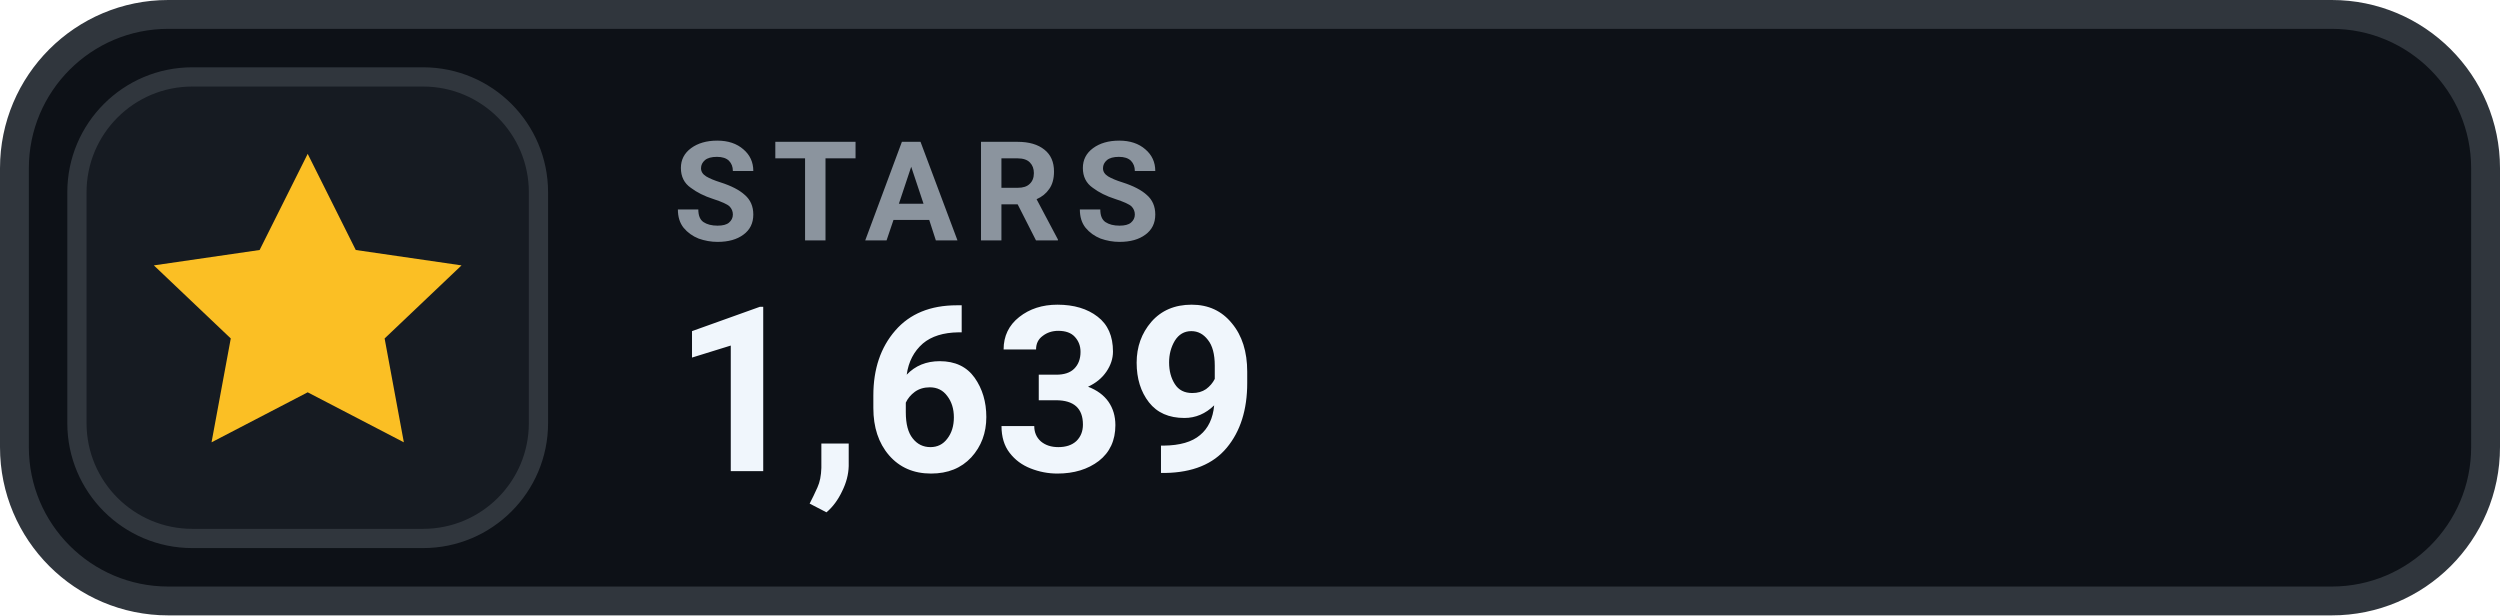
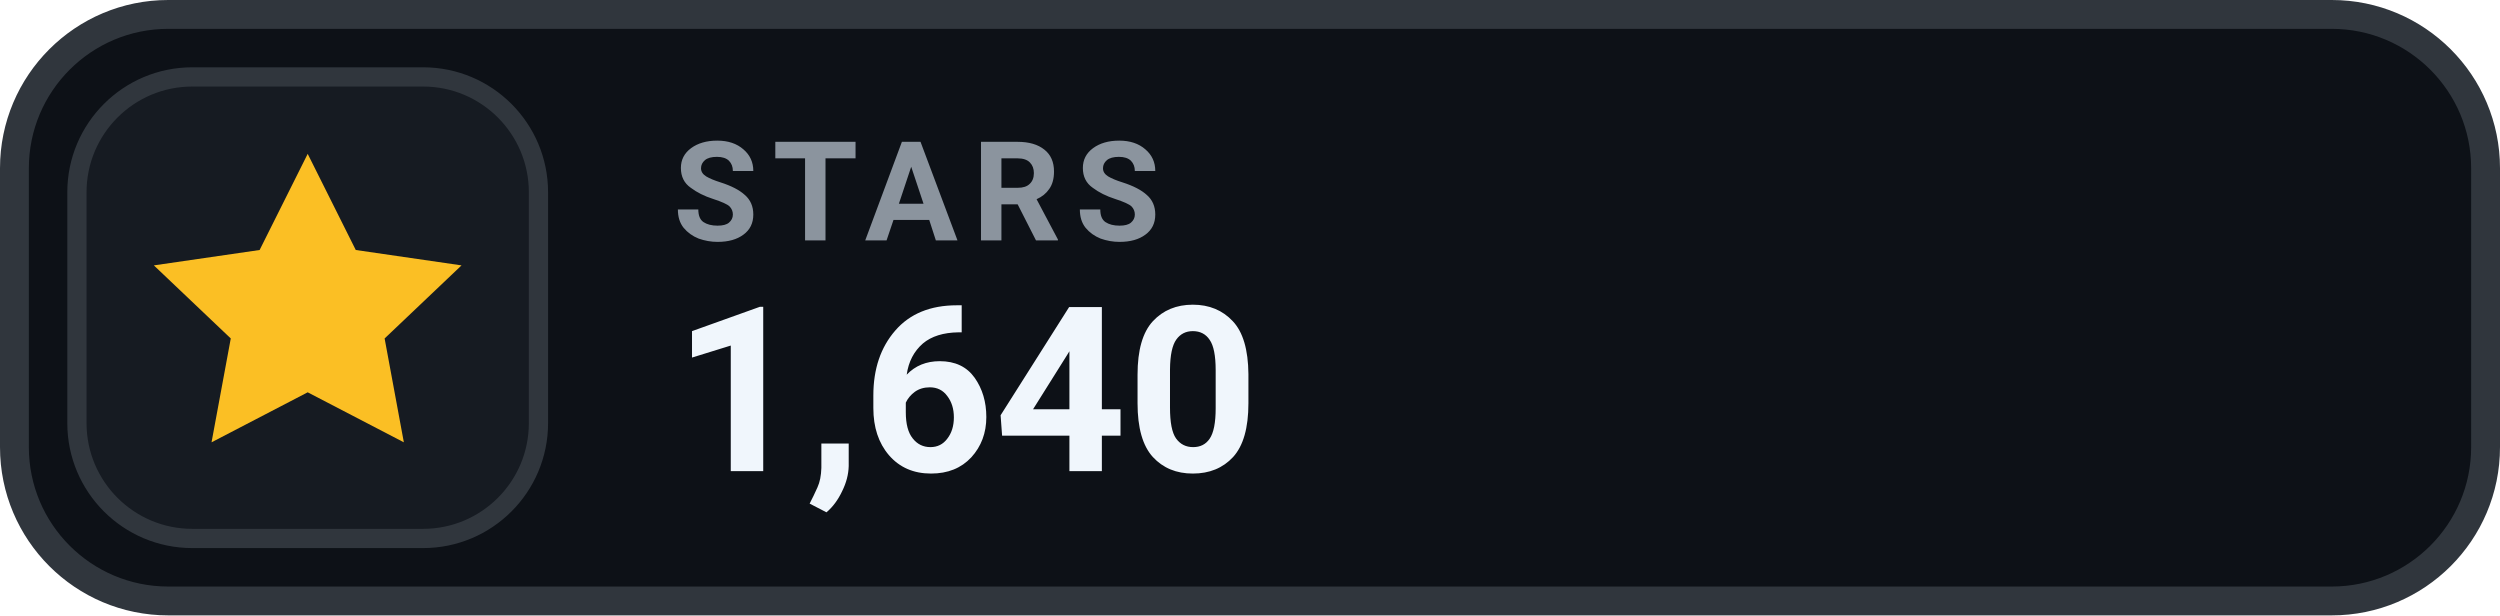
- <svg xmlns="http://www.w3.org/2000/svg" width="130" height="32" viewBox="0 0 130 32" role="img" aria-label="STARS 1,639">
+ <svg xmlns="http://www.w3.org/2000/svg" width="130" height="32" viewBox="0 0 130 32" role="img" aria-label="STARS 1,640">
  <rect x=".75" y=".75" width="128.5" height="30.5" rx="8" fill="#0D1117" stroke="#30363D" stroke-width="1.5" />
  <rect x="4" y="4" width="24" height="24" rx="6" fill="#161B22" stroke="#30363D" stroke-width="1" />
  <g transform="translate(16 16)" style="color:#FBBF24;">
    <path d="M0 -8 l2.5 5 5.5 .8 -4 3.8 1 5.4 -5 -2.6 -5 2.6 1 -5.4 -4 -3.8 5.5 -.8 Z" fill="currentColor" />
  </g>
  <text x="35" y="12.5" fill="#8B949E" font-family="-apple-system,BlinkMacSystemFont,'Segoe UI',Roboto,Helvetica,Arial,sans-serif" font-size="7.2" font-weight="700" letter-spacing=".75">STARS</text>
-   <text x="35" y="24.5" fill="#F0F6FC" font-family="-apple-system,BlinkMacSystemFont,'Segoe UI',Roboto,Helvetica,Arial,sans-serif" font-size="12" font-weight="700">1,639</text>
+   <text x="35" y="24.5" fill="#F0F6FC" font-family="-apple-system,BlinkMacSystemFont,'Segoe UI',Roboto,Helvetica,Arial,sans-serif" font-size="12" font-weight="700">1,640</text>
</svg>
